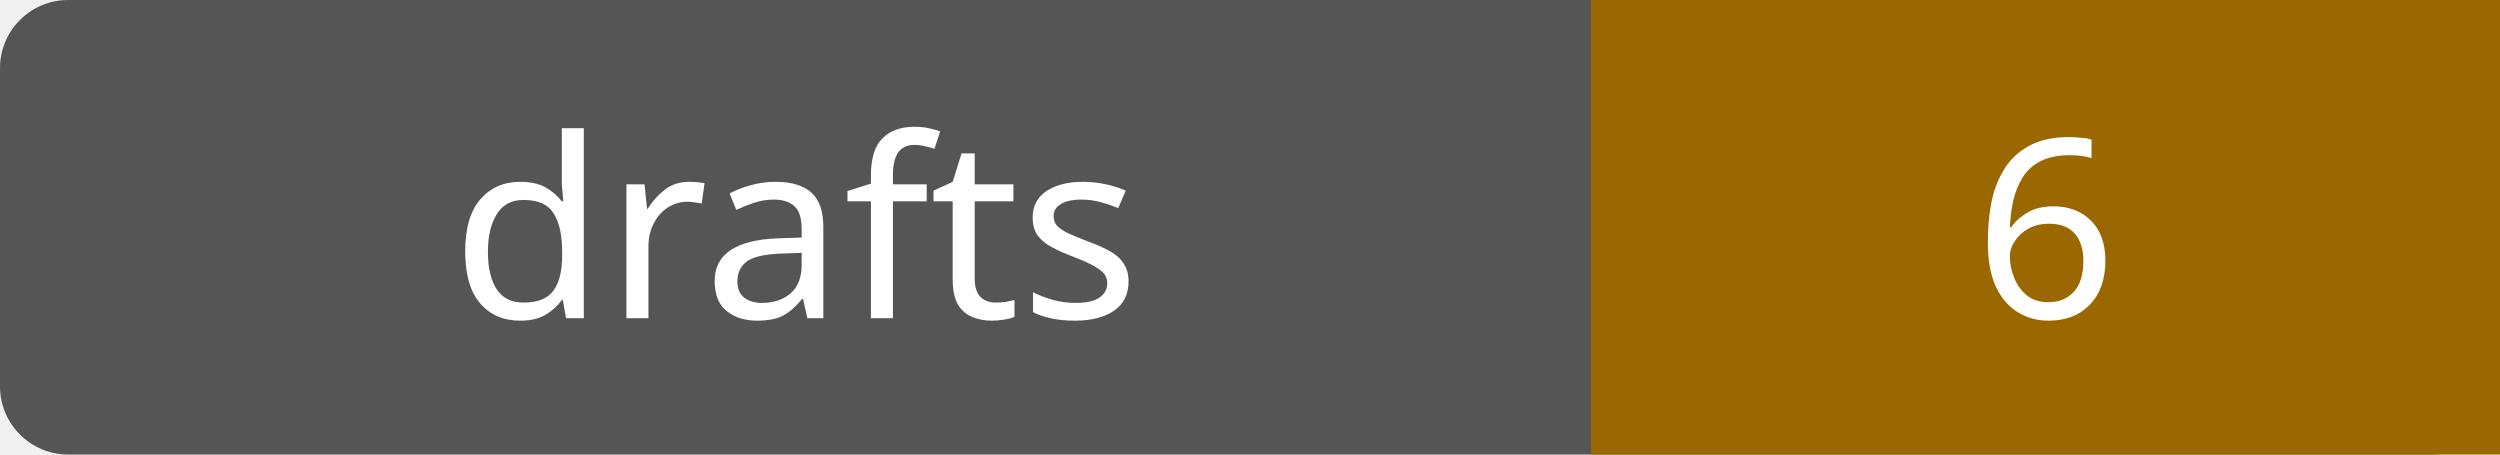
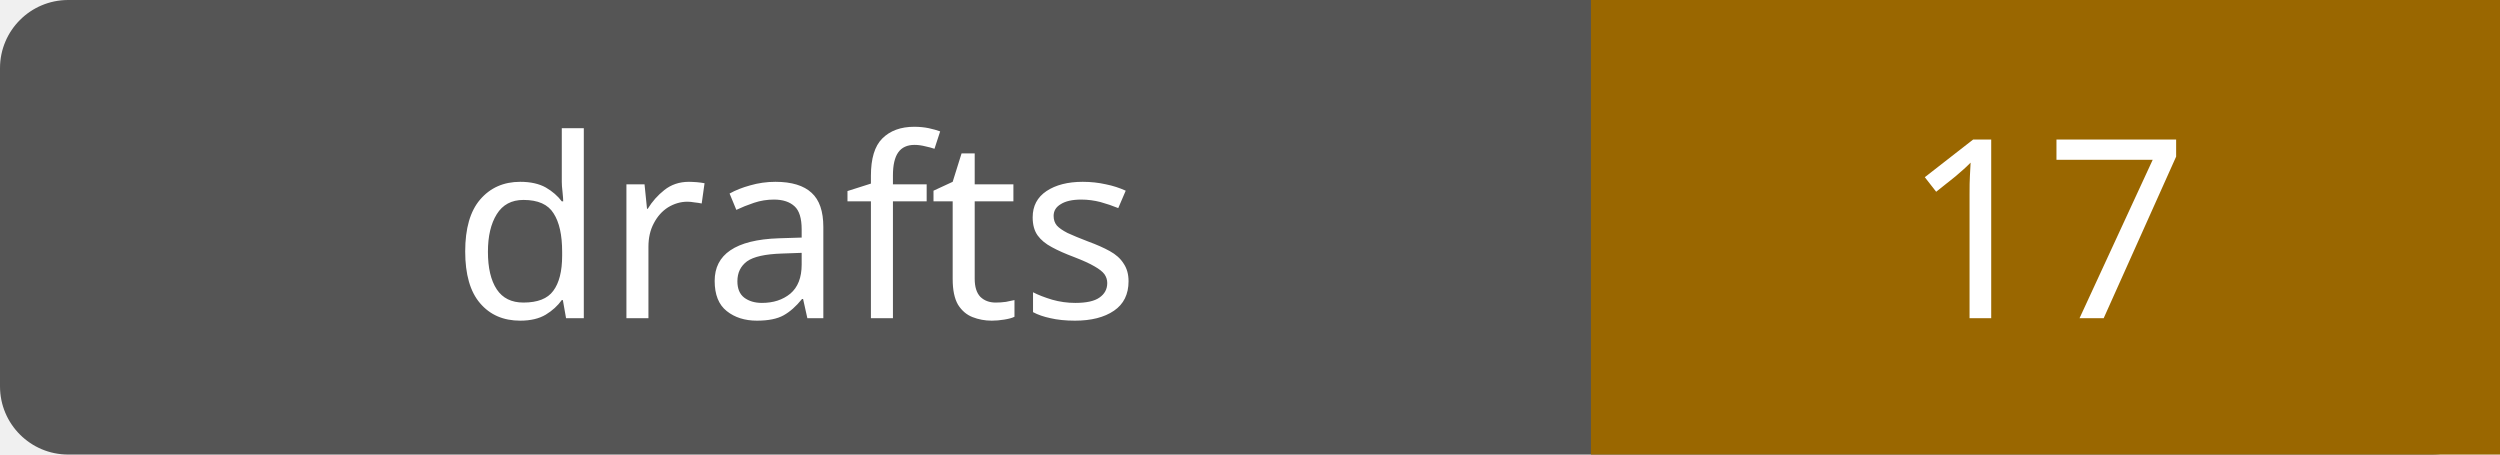
- <svg xmlns="http://www.w3.org/2000/svg" width="110" height="20" role="img" aria-label="drafts: 6">
+ <svg xmlns="http://www.w3.org/2000/svg" width="110" height="20" role="img" aria-label="drafts: 17">
  <rect width="110" height="20" rx="3" fill="#555" />
  <path fill="#9a6700" d="M70 0h40v20H70z" />
  <g fill="#fff" text-anchor="middle" font-family="Verdana,sans-serif" font-size="11">
    <text x="35.0" y="14">drafts</text>
-     <text x="90.0" y="14">6</text>
+     <text x="90.0" y="14">17</text>
  </g>
</svg>
